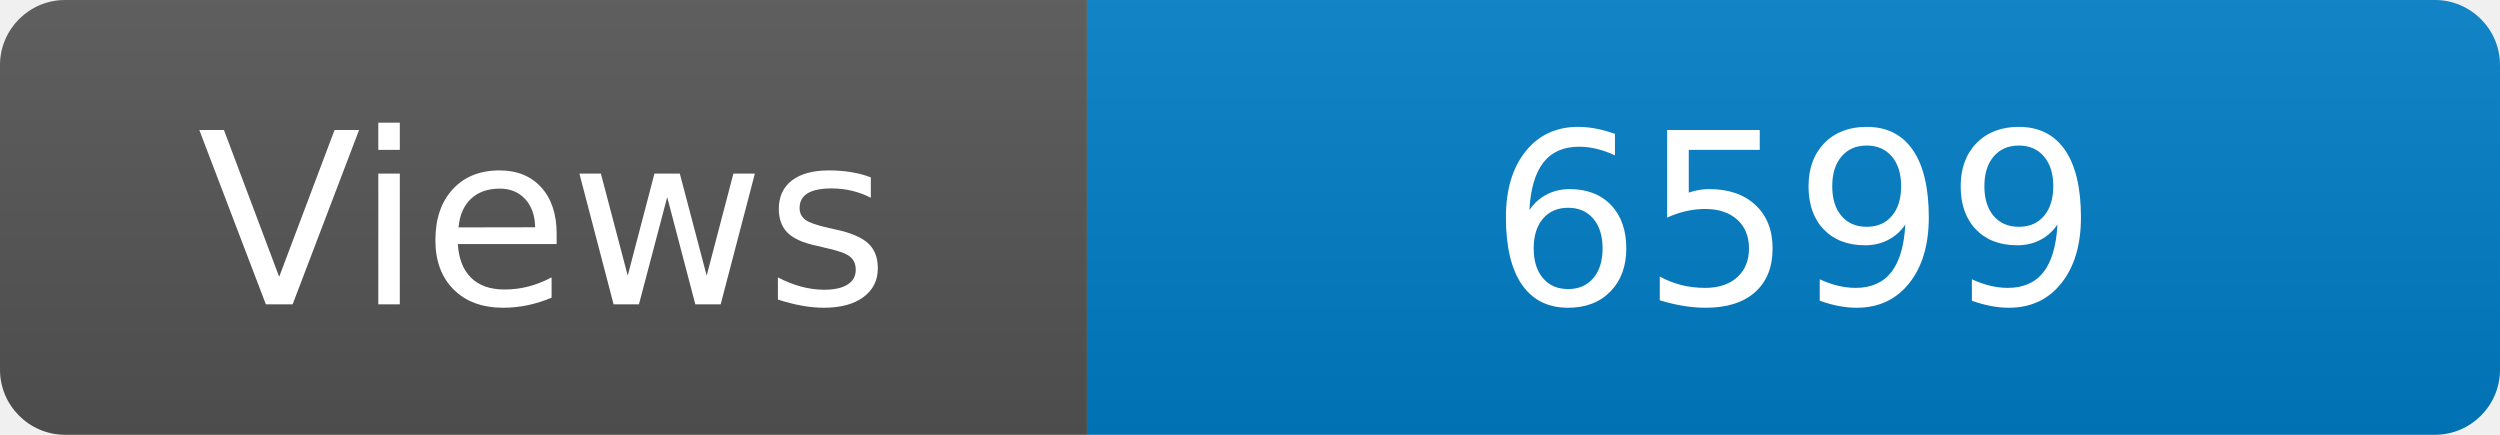
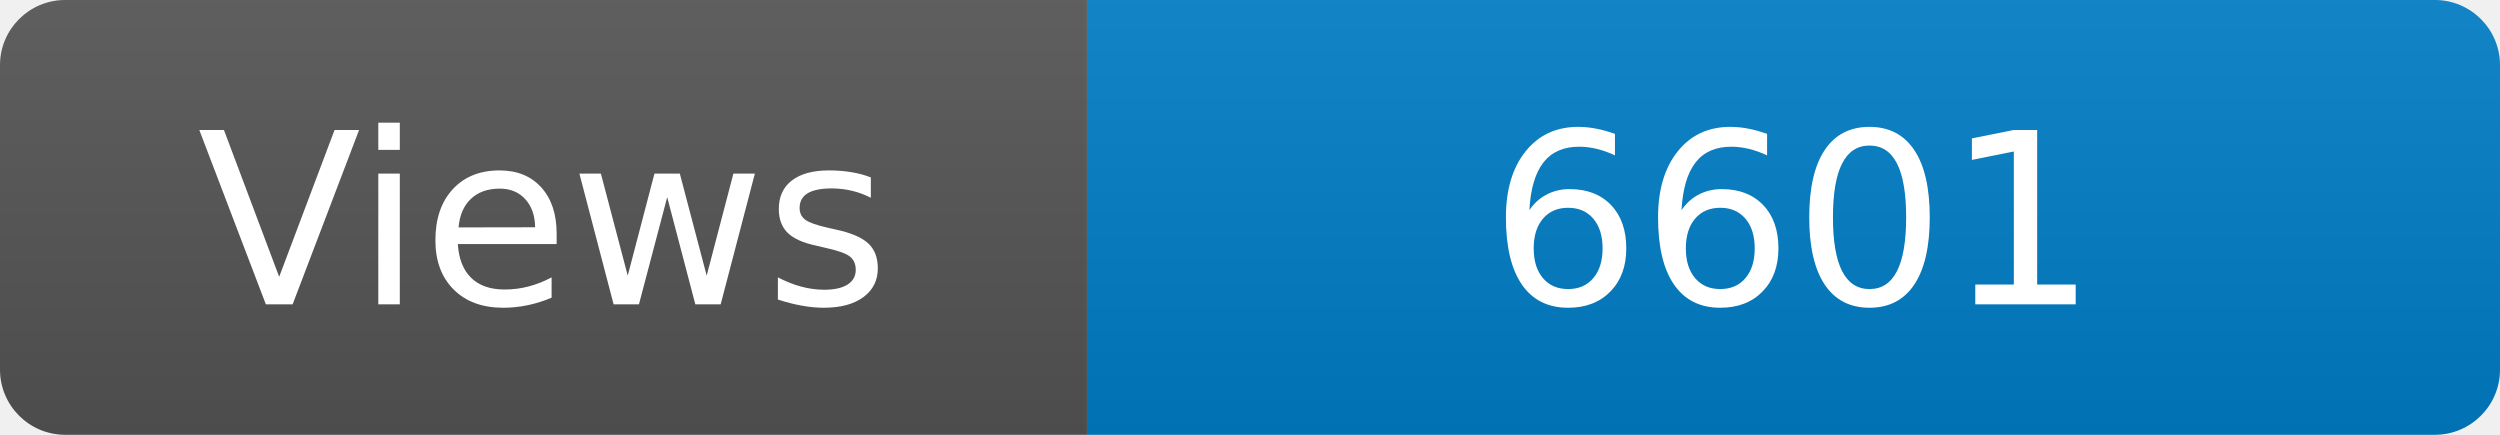
<svg xmlns="http://www.w3.org/2000/svg" width="115" height="20" role="img" aria-label="Maintained?: yes">
  <linearGradient id="s" x2="0" y2="100%">
    <stop offset="0" stop-color="#bbb" stop-opacity=".1" />
    <stop offset="1" stop-opacity=".1" />
  </linearGradient>
  <clipPath id="r">
    <rect width="115" height="20" rx="3" fill="#fff" />
  </clipPath>
  <g clip-path="url(#r)">
    <rect width="50" height="20" fill="#555" />
    <rect x="50" width="160" height="20" fill="#007ec6" />
    <rect width="115" height="20" fill="url(#s)" />
  </g>
  <g fill="#fff" text-anchor="middle" font-family="Verdana,Geneva,DejaVu Sans,sans-serif" font-size="110">
    <text x="250" y="140" transform="scale(.1)" fill="#fff">Views</text>
-     <text x="825" y="140" transform="scale(.1)" fill="#fff">6599</text>
+     <text x="825" y="140" transform="scale(.1)" fill="#fff">6601</text>
  </g>
</svg>
